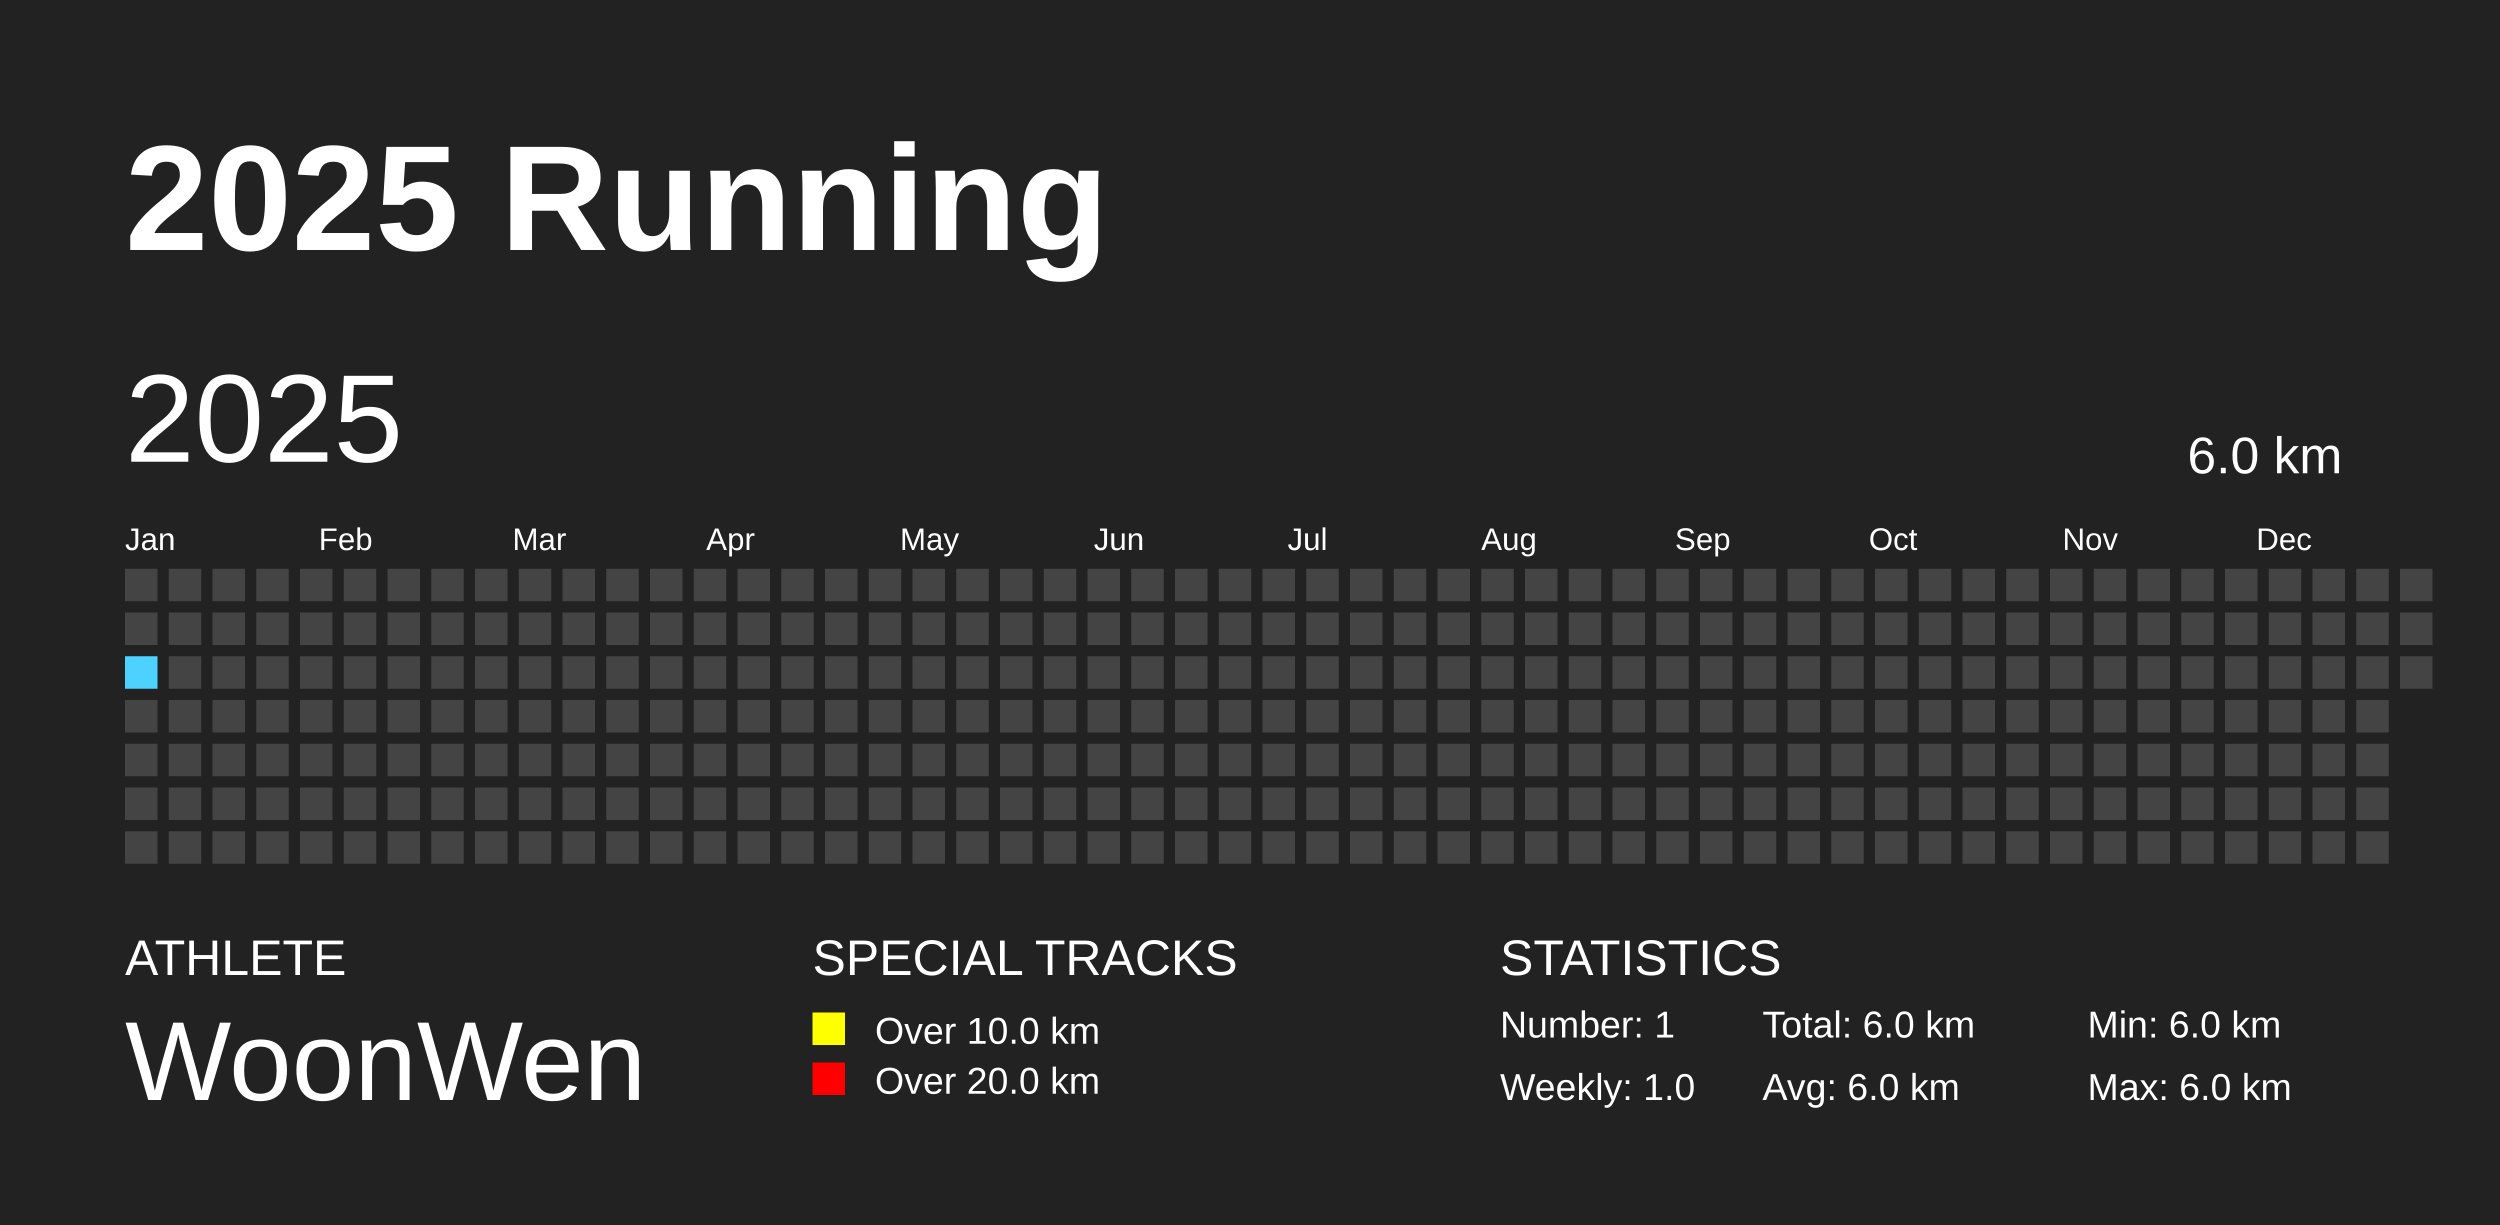
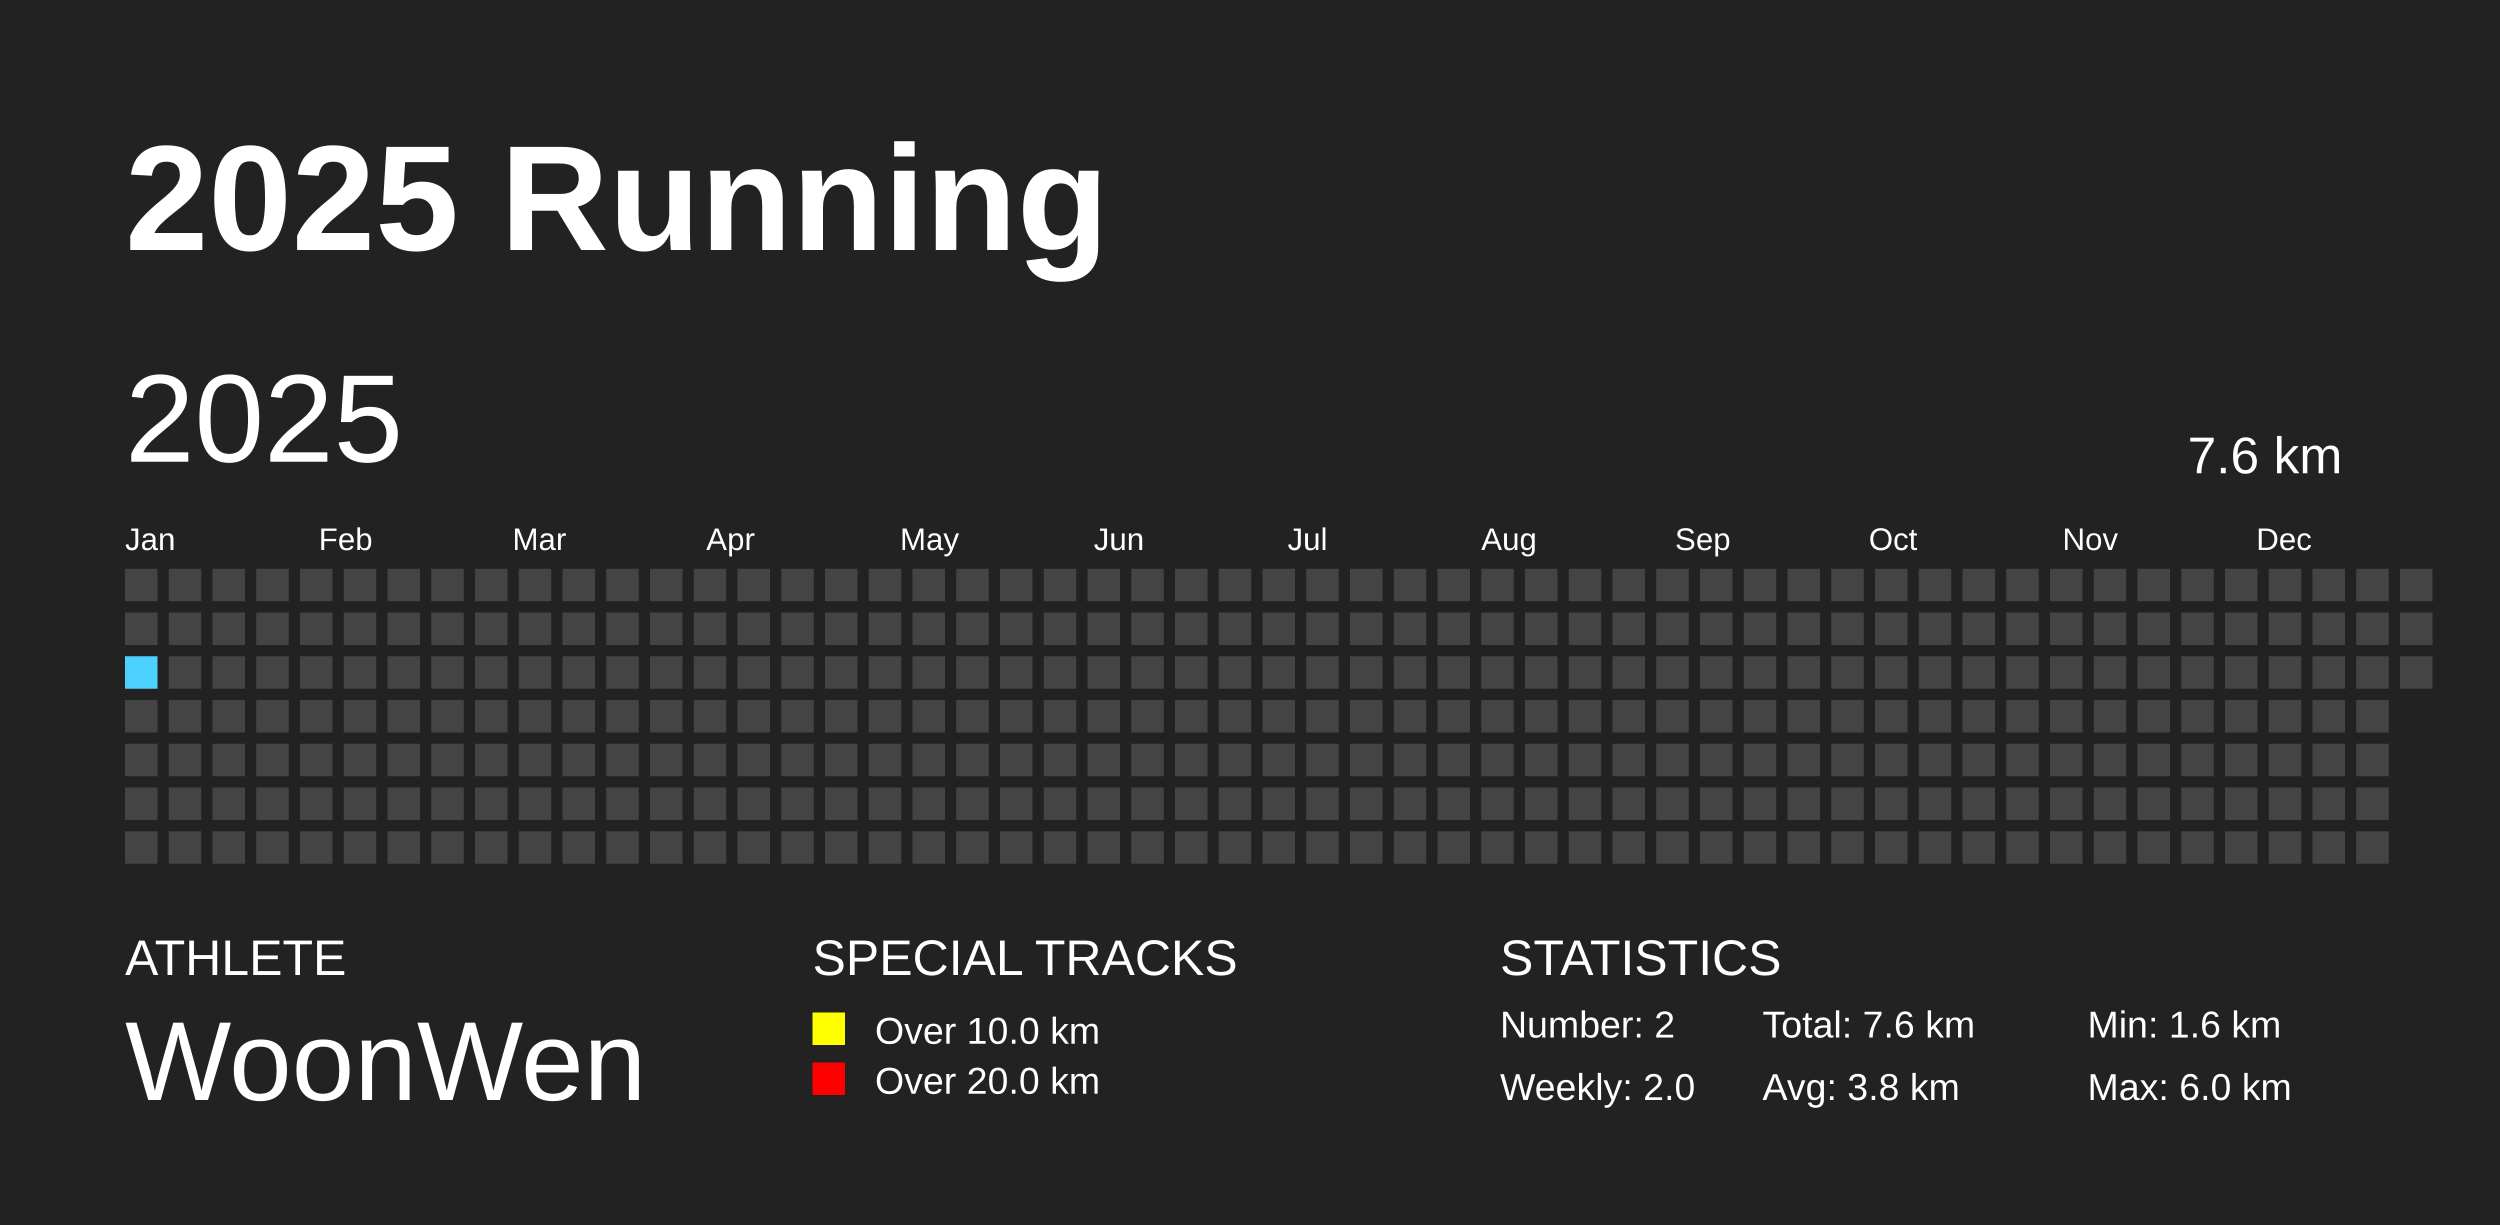
<svg xmlns="http://www.w3.org/2000/svg" baseProfile="full" height="98mm" version="1.1" viewBox="0,0,200,98" width="200mm">
  <defs />
  <rect fill="#222222" height="98" width="200" x="0" y="0" />
  <text fill="#FFFFFF" style="font-size:12px; font-family:Arial; font-weight:bold;" x="10" y="20">2025 Running</text>
  <text fill="#FFFFFF" style="font-size:4px; font-family:Arial" x="10" y="78">ATHLETE</text>
  <text fill="#FFFFFF" style="font-size:9px; font-family:Arial" x="10" y="88">WoonWen</text>
  <text fill="#FFFFFF" style="font-size:4px; font-family:Arial" x="65" y="78">SPECIAL TRACKS</text>
  <rect fill="yellow" height="2.6" width="2.6" x="65" y="81" />
  <text fill="#FFFFFF" style="font-size:3px; font-family:Arial" x="70" y="83.5">Over 10.0 km</text>
  <rect fill="red" height="2.6" width="2.6" x="65" y="85" />
  <text fill="#FFFFFF" style="font-size:3px; font-family:Arial" x="70" y="87.5">Over 20.0 km</text>
  <text fill="#FFFFFF" style="font-size:4px; font-family:Arial" x="120" y="78">STATISTICS</text>
-   <text fill="#FFFFFF" style="font-size:3px; font-family:Arial" x="120" y="83">Number: 1</text>
-   <text fill="#FFFFFF" style="font-size:3px; font-family:Arial" x="120" y="88">Weekly: 1.0</text>
-   <text fill="#FFFFFF" style="font-size:3px; font-family:Arial" x="141" y="83">Total: 6.0 km</text>
-   <text fill="#FFFFFF" style="font-size:3px; font-family:Arial" x="141" y="88">Avg: 6.0 km</text>
-   <text fill="#FFFFFF" style="font-size:3px; font-family:Arial" x="167" y="83">Min: 6.0 km</text>
+   <text fill="#FFFFFF" style="font-size:3px; font-family:Arial" x="120" y="83">Number: 2</text>
+   <text fill="#FFFFFF" style="font-size:3px; font-family:Arial" x="120" y="88">Weekly: 2.0</text>
+   <text fill="#FFFFFF" style="font-size:3px; font-family:Arial" x="141" y="83">Total: 7.6 km</text>
+   <text fill="#FFFFFF" style="font-size:3px; font-family:Arial" x="141" y="88">Avg: 3.8 km</text>
+   <text fill="#FFFFFF" style="font-size:3px; font-family:Arial" x="167" y="83">Min: 1.6 km</text>
  <text fill="#FFFFFF" style="font-size:3px; font-family:Arial" x="167" y="88">Max: 6.0 km</text>
  <text dominant-baseline="hanging" fill="#FFFFFF" style="font-size:10.0px; font-family:Arial;" x="10" y="30">2025</text>
-   <text dominant-baseline="hanging" fill="#FFFFFF" style="font-size:4.125px; font-family:Arial;" x="175" y="35">6.0 km</text>
+   <text dominant-baseline="hanging" fill="#FFFFFF" style="font-size:4.125px; font-family:Arial;" x="175" y="35">7.6 km</text>
  <text fill="#FFFFFF" style="font-size:2.5px; font-family:Arial" x="10.0" y="44">Jan</text>
  <text fill="#FFFFFF" style="font-size:2.5px; font-family:Arial" x="25.5" y="44">Feb</text>
  <text fill="#FFFFFF" style="font-size:2.5px; font-family:Arial" x="41.0" y="44">Mar</text>
  <text fill="#FFFFFF" style="font-size:2.5px; font-family:Arial" x="56.5" y="44">Apr</text>
  <text fill="#FFFFFF" style="font-size:2.5px; font-family:Arial" x="72.0" y="44">May</text>
  <text fill="#FFFFFF" style="font-size:2.5px; font-family:Arial" x="87.5" y="44">Jun</text>
  <text fill="#FFFFFF" style="font-size:2.5px; font-family:Arial" x="103.0" y="44">Jul</text>
  <text fill="#FFFFFF" style="font-size:2.5px; font-family:Arial" x="118.5" y="44">Aug</text>
  <text fill="#FFFFFF" style="font-size:2.5px; font-family:Arial" x="134.0" y="44">Sep</text>
  <text fill="#FFFFFF" style="font-size:2.5px; font-family:Arial" x="149.5" y="44">Oct</text>
  <text fill="#FFFFFF" style="font-size:2.5px; font-family:Arial" x="165.0" y="44">Nov</text>
  <text fill="#FFFFFF" style="font-size:2.5px; font-family:Arial" x="180.5" y="44">Dec</text>
  <rect fill="#444444" height="2.6" width="2.6" x="10.0" y="45.5" />
  <rect fill="#444444" height="2.6" width="2.6" x="10.0" y="49.0" />
  <rect fill="#4DD2FF" height="2.6" width="2.6" x="10.0" y="52.5" />
  <rect fill="#444444" height="2.6" width="2.6" x="10.0" y="56.0" />
  <rect fill="#444444" height="2.6" width="2.6" x="10.0" y="59.5" />
  <rect fill="#444444" height="2.6" width="2.6" x="10.0" y="63.0" />
  <rect fill="#444444" height="2.6" width="2.6" x="10.0" y="66.5" />
  <rect fill="#444444" height="2.6" width="2.6" x="13.5" y="45.5" />
  <rect fill="#444444" height="2.6" width="2.6" x="13.5" y="49.0" />
  <rect fill="#444444" height="2.6" width="2.6" x="13.5" y="52.5" />
  <rect fill="#444444" height="2.6" width="2.6" x="13.5" y="56.0" />
  <rect fill="#444444" height="2.6" width="2.6" x="13.5" y="59.5" />
  <rect fill="#444444" height="2.6" width="2.6" x="13.5" y="63.0" />
  <rect fill="#444444" height="2.6" width="2.6" x="13.5" y="66.5" />
  <rect fill="#444444" height="2.6" width="2.6" x="17.0" y="45.5" />
  <rect fill="#444444" height="2.6" width="2.6" x="17.0" y="49.0" />
  <rect fill="#444444" height="2.6" width="2.6" x="17.0" y="52.5" />
  <rect fill="#444444" height="2.6" width="2.6" x="17.0" y="56.0" />
  <rect fill="#444444" height="2.6" width="2.6" x="17.0" y="59.5" />
  <rect fill="#444444" height="2.6" width="2.6" x="17.0" y="63.0" />
  <rect fill="#444444" height="2.6" width="2.6" x="17.0" y="66.5" />
  <rect fill="#444444" height="2.6" width="2.6" x="20.5" y="45.5" />
  <rect fill="#444444" height="2.6" width="2.6" x="20.5" y="49.0" />
  <rect fill="#444444" height="2.6" width="2.6" x="20.5" y="52.5" />
  <rect fill="#444444" height="2.6" width="2.6" x="20.5" y="56.0" />
  <rect fill="#444444" height="2.6" width="2.6" x="20.5" y="59.5" />
  <rect fill="#444444" height="2.6" width="2.6" x="20.5" y="63.0" />
  <rect fill="#444444" height="2.6" width="2.6" x="20.5" y="66.5" />
  <rect fill="#444444" height="2.6" width="2.6" x="24.0" y="45.5" />
  <rect fill="#444444" height="2.6" width="2.6" x="24.0" y="49.0" />
  <rect fill="#444444" height="2.6" width="2.6" x="24.0" y="52.5" />
  <rect fill="#444444" height="2.6" width="2.6" x="24.0" y="56.0" />
  <rect fill="#444444" height="2.6" width="2.6" x="24.0" y="59.5" />
  <rect fill="#444444" height="2.6" width="2.6" x="24.0" y="63.0" />
  <rect fill="#444444" height="2.6" width="2.6" x="24.0" y="66.5" />
  <rect fill="#444444" height="2.6" width="2.6" x="27.5" y="45.5" />
  <rect fill="#444444" height="2.6" width="2.6" x="27.5" y="49.0" />
  <rect fill="#444444" height="2.6" width="2.6" x="27.5" y="52.5" />
  <rect fill="#444444" height="2.6" width="2.6" x="27.5" y="56.0" />
  <rect fill="#444444" height="2.6" width="2.6" x="27.5" y="59.5" />
  <rect fill="#444444" height="2.6" width="2.6" x="27.5" y="63.0" />
  <rect fill="#444444" height="2.6" width="2.6" x="27.5" y="66.5" />
  <rect fill="#444444" height="2.6" width="2.6" x="31.0" y="45.5" />
  <rect fill="#444444" height="2.6" width="2.6" x="31.0" y="49.0" />
  <rect fill="#444444" height="2.6" width="2.6" x="31.0" y="52.5" />
  <rect fill="#444444" height="2.6" width="2.6" x="31.0" y="56.0" />
  <rect fill="#444444" height="2.6" width="2.6" x="31.0" y="59.5" />
  <rect fill="#444444" height="2.6" width="2.6" x="31.0" y="63.0" />
  <rect fill="#444444" height="2.6" width="2.6" x="31.0" y="66.5" />
  <rect fill="#444444" height="2.6" width="2.6" x="34.5" y="45.5" />
  <rect fill="#444444" height="2.6" width="2.6" x="34.5" y="49.0" />
  <rect fill="#444444" height="2.6" width="2.6" x="34.5" y="52.5" />
  <rect fill="#444444" height="2.6" width="2.6" x="34.5" y="56.0" />
  <rect fill="#444444" height="2.6" width="2.6" x="34.5" y="59.5" />
  <rect fill="#444444" height="2.6" width="2.6" x="34.5" y="63.0" />
  <rect fill="#444444" height="2.6" width="2.6" x="34.5" y="66.5" />
  <rect fill="#444444" height="2.6" width="2.6" x="38.0" y="45.5" />
  <rect fill="#444444" height="2.6" width="2.6" x="38.0" y="49.0" />
  <rect fill="#444444" height="2.6" width="2.6" x="38.0" y="52.5" />
  <rect fill="#444444" height="2.6" width="2.6" x="38.0" y="56.0" />
  <rect fill="#444444" height="2.6" width="2.6" x="38.0" y="59.5" />
  <rect fill="#444444" height="2.6" width="2.6" x="38.0" y="63.0" />
  <rect fill="#444444" height="2.6" width="2.6" x="38.0" y="66.5" />
  <rect fill="#444444" height="2.6" width="2.6" x="41.5" y="45.5" />
  <rect fill="#444444" height="2.6" width="2.6" x="41.5" y="49.0" />
  <rect fill="#444444" height="2.6" width="2.6" x="41.5" y="52.5" />
  <rect fill="#444444" height="2.6" width="2.6" x="41.5" y="56.0" />
  <rect fill="#444444" height="2.6" width="2.6" x="41.5" y="59.5" />
  <rect fill="#444444" height="2.6" width="2.6" x="41.5" y="63.0" />
  <rect fill="#444444" height="2.6" width="2.6" x="41.5" y="66.5" />
  <rect fill="#444444" height="2.6" width="2.6" x="45.0" y="45.5" />
  <rect fill="#444444" height="2.6" width="2.6" x="45.0" y="49.0" />
  <rect fill="#444444" height="2.6" width="2.6" x="45.0" y="52.5" />
  <rect fill="#444444" height="2.6" width="2.6" x="45.0" y="56.0" />
  <rect fill="#444444" height="2.6" width="2.6" x="45.0" y="59.5" />
  <rect fill="#444444" height="2.6" width="2.6" x="45.0" y="63.0" />
  <rect fill="#444444" height="2.6" width="2.6" x="45.0" y="66.5" />
  <rect fill="#444444" height="2.6" width="2.6" x="48.5" y="45.5" />
  <rect fill="#444444" height="2.6" width="2.6" x="48.5" y="49.0" />
  <rect fill="#444444" height="2.6" width="2.6" x="48.5" y="52.5" />
  <rect fill="#444444" height="2.6" width="2.6" x="48.5" y="56.0" />
  <rect fill="#444444" height="2.6" width="2.6" x="48.5" y="59.5" />
  <rect fill="#444444" height="2.6" width="2.6" x="48.5" y="63.0" />
  <rect fill="#444444" height="2.6" width="2.6" x="48.5" y="66.5" />
  <rect fill="#444444" height="2.6" width="2.6" x="52.0" y="45.5" />
  <rect fill="#444444" height="2.6" width="2.6" x="52.0" y="49.0" />
  <rect fill="#444444" height="2.6" width="2.6" x="52.0" y="52.5" />
  <rect fill="#444444" height="2.6" width="2.6" x="52.0" y="56.0" />
  <rect fill="#444444" height="2.6" width="2.6" x="52.0" y="59.5" />
  <rect fill="#444444" height="2.6" width="2.6" x="52.0" y="63.0" />
  <rect fill="#444444" height="2.6" width="2.6" x="52.0" y="66.5" />
  <rect fill="#444444" height="2.6" width="2.6" x="55.5" y="45.5" />
  <rect fill="#444444" height="2.6" width="2.6" x="55.5" y="49.0" />
  <rect fill="#444444" height="2.6" width="2.6" x="55.5" y="52.5" />
  <rect fill="#444444" height="2.6" width="2.6" x="55.5" y="56.0" />
  <rect fill="#444444" height="2.6" width="2.6" x="55.5" y="59.5" />
  <rect fill="#444444" height="2.6" width="2.6" x="55.5" y="63.0" />
  <rect fill="#444444" height="2.6" width="2.6" x="55.5" y="66.5" />
  <rect fill="#444444" height="2.6" width="2.6" x="59.0" y="45.5" />
  <rect fill="#444444" height="2.6" width="2.6" x="59.0" y="49.0" />
  <rect fill="#444444" height="2.6" width="2.6" x="59.0" y="52.5" />
  <rect fill="#444444" height="2.6" width="2.6" x="59.0" y="56.0" />
  <rect fill="#444444" height="2.6" width="2.6" x="59.0" y="59.5" />
  <rect fill="#444444" height="2.6" width="2.6" x="59.0" y="63.0" />
  <rect fill="#444444" height="2.6" width="2.6" x="59.0" y="66.5" />
  <rect fill="#444444" height="2.6" width="2.6" x="62.5" y="45.5" />
  <rect fill="#444444" height="2.6" width="2.6" x="62.5" y="49.0" />
  <rect fill="#444444" height="2.6" width="2.6" x="62.5" y="52.5" />
  <rect fill="#444444" height="2.6" width="2.6" x="62.5" y="56.0" />
  <rect fill="#444444" height="2.6" width="2.6" x="62.5" y="59.5" />
  <rect fill="#444444" height="2.6" width="2.6" x="62.5" y="63.0" />
  <rect fill="#444444" height="2.6" width="2.6" x="62.5" y="66.5" />
  <rect fill="#444444" height="2.6" width="2.6" x="66.0" y="45.5" />
  <rect fill="#444444" height="2.6" width="2.6" x="66.0" y="49.0" />
  <rect fill="#444444" height="2.6" width="2.6" x="66.0" y="52.5" />
  <rect fill="#444444" height="2.6" width="2.6" x="66.0" y="56.0" />
  <rect fill="#444444" height="2.6" width="2.6" x="66.0" y="59.5" />
  <rect fill="#444444" height="2.6" width="2.6" x="66.0" y="63.0" />
  <rect fill="#444444" height="2.6" width="2.6" x="66.0" y="66.5" />
  <rect fill="#444444" height="2.6" width="2.6" x="69.5" y="45.5" />
  <rect fill="#444444" height="2.6" width="2.6" x="69.5" y="49.0" />
  <rect fill="#444444" height="2.6" width="2.6" x="69.5" y="52.5" />
  <rect fill="#444444" height="2.6" width="2.6" x="69.5" y="56.0" />
  <rect fill="#444444" height="2.6" width="2.6" x="69.5" y="59.5" />
  <rect fill="#444444" height="2.6" width="2.6" x="69.5" y="63.0" />
  <rect fill="#444444" height="2.6" width="2.6" x="69.5" y="66.5" />
  <rect fill="#444444" height="2.6" width="2.6" x="73.0" y="45.5" />
  <rect fill="#444444" height="2.6" width="2.6" x="73.0" y="49.0" />
  <rect fill="#444444" height="2.6" width="2.6" x="73.0" y="52.5" />
  <rect fill="#444444" height="2.6" width="2.6" x="73.0" y="56.0" />
  <rect fill="#444444" height="2.6" width="2.6" x="73.0" y="59.5" />
  <rect fill="#444444" height="2.6" width="2.6" x="73.0" y="63.0" />
  <rect fill="#444444" height="2.6" width="2.6" x="73.0" y="66.5" />
  <rect fill="#444444" height="2.6" width="2.6" x="76.5" y="45.5" />
  <rect fill="#444444" height="2.6" width="2.6" x="76.5" y="49.0" />
  <rect fill="#444444" height="2.6" width="2.6" x="76.5" y="52.5" />
  <rect fill="#444444" height="2.6" width="2.6" x="76.5" y="56.0" />
  <rect fill="#444444" height="2.6" width="2.6" x="76.5" y="59.5" />
  <rect fill="#444444" height="2.6" width="2.6" x="76.5" y="63.0" />
  <rect fill="#444444" height="2.6" width="2.6" x="76.5" y="66.5" />
  <rect fill="#444444" height="2.6" width="2.6" x="80.0" y="45.5" />
  <rect fill="#444444" height="2.6" width="2.6" x="80.0" y="49.0" />
  <rect fill="#444444" height="2.6" width="2.6" x="80.0" y="52.5" />
  <rect fill="#444444" height="2.6" width="2.6" x="80.0" y="56.0" />
  <rect fill="#444444" height="2.6" width="2.6" x="80.0" y="59.5" />
  <rect fill="#444444" height="2.6" width="2.6" x="80.0" y="63.0" />
  <rect fill="#444444" height="2.6" width="2.6" x="80.0" y="66.5" />
  <rect fill="#444444" height="2.6" width="2.6" x="83.5" y="45.5" />
  <rect fill="#444444" height="2.6" width="2.6" x="83.5" y="49.0" />
  <rect fill="#444444" height="2.6" width="2.6" x="83.5" y="52.5" />
  <rect fill="#444444" height="2.6" width="2.6" x="83.5" y="56.0" />
  <rect fill="#444444" height="2.6" width="2.6" x="83.5" y="59.5" />
  <rect fill="#444444" height="2.6" width="2.6" x="83.5" y="63.0" />
  <rect fill="#444444" height="2.6" width="2.6" x="83.5" y="66.5" />
  <rect fill="#444444" height="2.6" width="2.6" x="87.0" y="45.5" />
  <rect fill="#444444" height="2.6" width="2.6" x="87.0" y="49.0" />
  <rect fill="#444444" height="2.6" width="2.6" x="87.0" y="52.5" />
  <rect fill="#444444" height="2.6" width="2.6" x="87.0" y="56.0" />
  <rect fill="#444444" height="2.6" width="2.6" x="87.0" y="59.5" />
  <rect fill="#444444" height="2.6" width="2.6" x="87.0" y="63.0" />
  <rect fill="#444444" height="2.6" width="2.6" x="87.0" y="66.5" />
  <rect fill="#444444" height="2.6" width="2.6" x="90.5" y="45.5" />
  <rect fill="#444444" height="2.6" width="2.6" x="90.5" y="49.0" />
  <rect fill="#444444" height="2.6" width="2.6" x="90.5" y="52.5" />
  <rect fill="#444444" height="2.6" width="2.6" x="90.5" y="56.0" />
  <rect fill="#444444" height="2.6" width="2.6" x="90.5" y="59.5" />
  <rect fill="#444444" height="2.6" width="2.6" x="90.5" y="63.0" />
  <rect fill="#444444" height="2.6" width="2.6" x="90.5" y="66.5" />
  <rect fill="#444444" height="2.6" width="2.6" x="94.0" y="45.5" />
  <rect fill="#444444" height="2.6" width="2.6" x="94.0" y="49.0" />
  <rect fill="#444444" height="2.6" width="2.6" x="94.0" y="52.5" />
  <rect fill="#444444" height="2.6" width="2.6" x="94.0" y="56.0" />
  <rect fill="#444444" height="2.6" width="2.6" x="94.0" y="59.5" />
  <rect fill="#444444" height="2.6" width="2.6" x="94.0" y="63.0" />
  <rect fill="#444444" height="2.6" width="2.6" x="94.0" y="66.5" />
  <rect fill="#444444" height="2.6" width="2.6" x="97.5" y="45.5" />
  <rect fill="#444444" height="2.6" width="2.6" x="97.5" y="49.0" />
  <rect fill="#444444" height="2.6" width="2.6" x="97.5" y="52.5" />
  <rect fill="#444444" height="2.6" width="2.6" x="97.5" y="56.0" />
  <rect fill="#444444" height="2.6" width="2.6" x="97.5" y="59.5" />
  <rect fill="#444444" height="2.6" width="2.6" x="97.5" y="63.0" />
  <rect fill="#444444" height="2.6" width="2.6" x="97.5" y="66.5" />
  <rect fill="#444444" height="2.6" width="2.6" x="101.0" y="45.5" />
  <rect fill="#444444" height="2.6" width="2.6" x="101.0" y="49.0" />
  <rect fill="#444444" height="2.6" width="2.6" x="101.0" y="52.5" />
  <rect fill="#444444" height="2.6" width="2.6" x="101.0" y="56.0" />
  <rect fill="#444444" height="2.6" width="2.6" x="101.0" y="59.5" />
  <rect fill="#444444" height="2.6" width="2.6" x="101.0" y="63.0" />
  <rect fill="#444444" height="2.6" width="2.6" x="101.0" y="66.5" />
  <rect fill="#444444" height="2.6" width="2.6" x="104.5" y="45.5" />
  <rect fill="#444444" height="2.6" width="2.6" x="104.5" y="49.0" />
  <rect fill="#444444" height="2.6" width="2.6" x="104.5" y="52.5" />
  <rect fill="#444444" height="2.6" width="2.6" x="104.5" y="56.0" />
  <rect fill="#444444" height="2.6" width="2.6" x="104.5" y="59.5" />
  <rect fill="#444444" height="2.6" width="2.6" x="104.5" y="63.0" />
  <rect fill="#444444" height="2.6" width="2.6" x="104.5" y="66.5" />
  <rect fill="#444444" height="2.6" width="2.6" x="108.0" y="45.5" />
  <rect fill="#444444" height="2.6" width="2.6" x="108.0" y="49.0" />
  <rect fill="#444444" height="2.6" width="2.6" x="108.0" y="52.5" />
  <rect fill="#444444" height="2.6" width="2.6" x="108.0" y="56.0" />
  <rect fill="#444444" height="2.6" width="2.6" x="108.0" y="59.5" />
  <rect fill="#444444" height="2.6" width="2.6" x="108.0" y="63.0" />
  <rect fill="#444444" height="2.6" width="2.6" x="108.0" y="66.5" />
  <rect fill="#444444" height="2.6" width="2.6" x="111.5" y="45.5" />
  <rect fill="#444444" height="2.6" width="2.6" x="111.5" y="49.0" />
  <rect fill="#444444" height="2.6" width="2.6" x="111.5" y="52.5" />
  <rect fill="#444444" height="2.6" width="2.6" x="111.5" y="56.0" />
  <rect fill="#444444" height="2.6" width="2.6" x="111.5" y="59.5" />
  <rect fill="#444444" height="2.6" width="2.6" x="111.5" y="63.0" />
  <rect fill="#444444" height="2.6" width="2.6" x="111.5" y="66.5" />
  <rect fill="#444444" height="2.6" width="2.6" x="115.0" y="45.5" />
  <rect fill="#444444" height="2.6" width="2.6" x="115.0" y="49.0" />
  <rect fill="#444444" height="2.6" width="2.6" x="115.0" y="52.5" />
  <rect fill="#444444" height="2.6" width="2.6" x="115.0" y="56.0" />
  <rect fill="#444444" height="2.6" width="2.6" x="115.0" y="59.5" />
  <rect fill="#444444" height="2.6" width="2.6" x="115.0" y="63.0" />
  <rect fill="#444444" height="2.6" width="2.6" x="115.0" y="66.5" />
  <rect fill="#444444" height="2.6" width="2.6" x="118.5" y="45.5" />
  <rect fill="#444444" height="2.6" width="2.6" x="118.5" y="49.0" />
  <rect fill="#444444" height="2.6" width="2.6" x="118.5" y="52.5" />
  <rect fill="#444444" height="2.6" width="2.6" x="118.5" y="56.0" />
  <rect fill="#444444" height="2.6" width="2.6" x="118.5" y="59.5" />
  <rect fill="#444444" height="2.6" width="2.6" x="118.5" y="63.0" />
  <rect fill="#444444" height="2.6" width="2.6" x="118.5" y="66.5" />
  <rect fill="#444444" height="2.6" width="2.6" x="122.0" y="45.5" />
  <rect fill="#444444" height="2.6" width="2.6" x="122.0" y="49.0" />
  <rect fill="#444444" height="2.6" width="2.6" x="122.0" y="52.5" />
  <rect fill="#444444" height="2.6" width="2.6" x="122.0" y="56.0" />
  <rect fill="#444444" height="2.6" width="2.6" x="122.0" y="59.5" />
  <rect fill="#444444" height="2.6" width="2.6" x="122.0" y="63.0" />
  <rect fill="#444444" height="2.6" width="2.6" x="122.0" y="66.5" />
  <rect fill="#444444" height="2.6" width="2.6" x="125.5" y="45.5" />
  <rect fill="#444444" height="2.6" width="2.6" x="125.5" y="49.0" />
  <rect fill="#444444" height="2.6" width="2.6" x="125.5" y="52.5" />
  <rect fill="#444444" height="2.6" width="2.6" x="125.5" y="56.0" />
  <rect fill="#444444" height="2.6" width="2.6" x="125.5" y="59.5" />
  <rect fill="#444444" height="2.6" width="2.6" x="125.5" y="63.0" />
  <rect fill="#444444" height="2.6" width="2.6" x="125.5" y="66.5" />
  <rect fill="#444444" height="2.6" width="2.6" x="129.0" y="45.5" />
  <rect fill="#444444" height="2.6" width="2.6" x="129.0" y="49.0" />
  <rect fill="#444444" height="2.6" width="2.6" x="129.0" y="52.5" />
  <rect fill="#444444" height="2.6" width="2.6" x="129.0" y="56.0" />
  <rect fill="#444444" height="2.6" width="2.6" x="129.0" y="59.5" />
  <rect fill="#444444" height="2.6" width="2.6" x="129.0" y="63.0" />
  <rect fill="#444444" height="2.6" width="2.6" x="129.0" y="66.5" />
  <rect fill="#444444" height="2.6" width="2.6" x="132.5" y="45.5" />
  <rect fill="#444444" height="2.6" width="2.6" x="132.5" y="49.0" />
  <rect fill="#444444" height="2.6" width="2.6" x="132.5" y="52.5" />
  <rect fill="#444444" height="2.6" width="2.6" x="132.5" y="56.0" />
  <rect fill="#444444" height="2.6" width="2.6" x="132.5" y="59.5" />
  <rect fill="#444444" height="2.6" width="2.6" x="132.5" y="63.0" />
  <rect fill="#444444" height="2.6" width="2.6" x="132.5" y="66.5" />
  <rect fill="#444444" height="2.6" width="2.6" x="136.0" y="45.5" />
  <rect fill="#444444" height="2.6" width="2.6" x="136.0" y="49.0" />
  <rect fill="#444444" height="2.6" width="2.6" x="136.0" y="52.5" />
  <rect fill="#444444" height="2.6" width="2.6" x="136.0" y="56.0" />
  <rect fill="#444444" height="2.6" width="2.6" x="136.0" y="59.5" />
  <rect fill="#444444" height="2.6" width="2.6" x="136.0" y="63.0" />
  <rect fill="#444444" height="2.6" width="2.6" x="136.0" y="66.5" />
  <rect fill="#444444" height="2.6" width="2.6" x="139.5" y="45.5" />
  <rect fill="#444444" height="2.6" width="2.6" x="139.5" y="49.0" />
  <rect fill="#444444" height="2.6" width="2.6" x="139.5" y="52.5" />
  <rect fill="#444444" height="2.6" width="2.6" x="139.5" y="56.0" />
  <rect fill="#444444" height="2.6" width="2.6" x="139.5" y="59.5" />
  <rect fill="#444444" height="2.6" width="2.6" x="139.5" y="63.0" />
  <rect fill="#444444" height="2.6" width="2.6" x="139.5" y="66.5" />
  <rect fill="#444444" height="2.6" width="2.6" x="143.0" y="45.5" />
  <rect fill="#444444" height="2.6" width="2.6" x="143.0" y="49.0" />
  <rect fill="#444444" height="2.6" width="2.6" x="143.0" y="52.5" />
  <rect fill="#444444" height="2.6" width="2.6" x="143.0" y="56.0" />
  <rect fill="#444444" height="2.6" width="2.6" x="143.0" y="59.5" />
  <rect fill="#444444" height="2.6" width="2.6" x="143.0" y="63.0" />
  <rect fill="#444444" height="2.6" width="2.6" x="143.0" y="66.5" />
  <rect fill="#444444" height="2.6" width="2.6" x="146.5" y="45.5" />
  <rect fill="#444444" height="2.6" width="2.6" x="146.5" y="49.0" />
  <rect fill="#444444" height="2.6" width="2.6" x="146.5" y="52.5" />
  <rect fill="#444444" height="2.6" width="2.6" x="146.5" y="56.0" />
  <rect fill="#444444" height="2.6" width="2.6" x="146.5" y="59.5" />
  <rect fill="#444444" height="2.6" width="2.6" x="146.5" y="63.0" />
  <rect fill="#444444" height="2.6" width="2.6" x="146.5" y="66.5" />
  <rect fill="#444444" height="2.6" width="2.6" x="150.0" y="45.5" />
  <rect fill="#444444" height="2.6" width="2.6" x="150.0" y="49.0" />
  <rect fill="#444444" height="2.6" width="2.6" x="150.0" y="52.5" />
  <rect fill="#444444" height="2.6" width="2.6" x="150.0" y="56.0" />
  <rect fill="#444444" height="2.6" width="2.6" x="150.0" y="59.5" />
  <rect fill="#444444" height="2.6" width="2.6" x="150.0" y="63.0" />
  <rect fill="#444444" height="2.6" width="2.6" x="150.0" y="66.5" />
  <rect fill="#444444" height="2.6" width="2.6" x="153.5" y="45.5" />
  <rect fill="#444444" height="2.6" width="2.6" x="153.5" y="49.0" />
  <rect fill="#444444" height="2.6" width="2.6" x="153.5" y="52.5" />
  <rect fill="#444444" height="2.6" width="2.6" x="153.5" y="56.0" />
  <rect fill="#444444" height="2.6" width="2.6" x="153.5" y="59.5" />
  <rect fill="#444444" height="2.6" width="2.6" x="153.5" y="63.0" />
  <rect fill="#444444" height="2.6" width="2.6" x="153.5" y="66.5" />
  <rect fill="#444444" height="2.6" width="2.6" x="157.0" y="45.5" />
  <rect fill="#444444" height="2.6" width="2.6" x="157.0" y="49.0" />
  <rect fill="#444444" height="2.6" width="2.6" x="157.0" y="52.5" />
  <rect fill="#444444" height="2.6" width="2.6" x="157.0" y="56.0" />
  <rect fill="#444444" height="2.6" width="2.6" x="157.0" y="59.5" />
  <rect fill="#444444" height="2.6" width="2.6" x="157.0" y="63.0" />
  <rect fill="#444444" height="2.6" width="2.6" x="157.0" y="66.5" />
  <rect fill="#444444" height="2.6" width="2.6" x="160.5" y="45.5" />
  <rect fill="#444444" height="2.6" width="2.6" x="160.5" y="49.0" />
  <rect fill="#444444" height="2.6" width="2.6" x="160.5" y="52.5" />
  <rect fill="#444444" height="2.6" width="2.6" x="160.5" y="56.0" />
  <rect fill="#444444" height="2.6" width="2.6" x="160.5" y="59.5" />
  <rect fill="#444444" height="2.6" width="2.6" x="160.5" y="63.0" />
  <rect fill="#444444" height="2.6" width="2.6" x="160.5" y="66.5" />
  <rect fill="#444444" height="2.6" width="2.6" x="164.0" y="45.5" />
  <rect fill="#444444" height="2.6" width="2.6" x="164.0" y="49.0" />
  <rect fill="#444444" height="2.6" width="2.6" x="164.0" y="52.5" />
  <rect fill="#444444" height="2.6" width="2.6" x="164.0" y="56.0" />
  <rect fill="#444444" height="2.6" width="2.6" x="164.0" y="59.5" />
  <rect fill="#444444" height="2.6" width="2.6" x="164.0" y="63.0" />
  <rect fill="#444444" height="2.6" width="2.6" x="164.0" y="66.5" />
  <rect fill="#444444" height="2.6" width="2.6" x="167.5" y="45.5" />
  <rect fill="#444444" height="2.6" width="2.6" x="167.5" y="49.0" />
  <rect fill="#444444" height="2.6" width="2.6" x="167.5" y="52.5" />
  <rect fill="#444444" height="2.6" width="2.6" x="167.5" y="56.0" />
  <rect fill="#444444" height="2.6" width="2.6" x="167.5" y="59.5" />
  <rect fill="#444444" height="2.6" width="2.6" x="167.5" y="63.0" />
  <rect fill="#444444" height="2.6" width="2.6" x="167.5" y="66.5" />
  <rect fill="#444444" height="2.6" width="2.6" x="171.0" y="45.5" />
  <rect fill="#444444" height="2.6" width="2.6" x="171.0" y="49.0" />
  <rect fill="#444444" height="2.6" width="2.6" x="171.0" y="52.5" />
  <rect fill="#444444" height="2.6" width="2.6" x="171.0" y="56.0" />
  <rect fill="#444444" height="2.6" width="2.6" x="171.0" y="59.5" />
  <rect fill="#444444" height="2.6" width="2.6" x="171.0" y="63.0" />
  <rect fill="#444444" height="2.6" width="2.6" x="171.0" y="66.5" />
  <rect fill="#444444" height="2.6" width="2.6" x="174.5" y="45.5" />
  <rect fill="#444444" height="2.6" width="2.6" x="174.5" y="49.0" />
  <rect fill="#444444" height="2.6" width="2.6" x="174.5" y="52.5" />
  <rect fill="#444444" height="2.6" width="2.6" x="174.5" y="56.0" />
  <rect fill="#444444" height="2.6" width="2.6" x="174.5" y="59.5" />
  <rect fill="#444444" height="2.6" width="2.6" x="174.5" y="63.0" />
  <rect fill="#444444" height="2.6" width="2.6" x="174.5" y="66.5" />
  <rect fill="#444444" height="2.6" width="2.6" x="178.0" y="45.5" />
  <rect fill="#444444" height="2.6" width="2.6" x="178.0" y="49.0" />
  <rect fill="#444444" height="2.6" width="2.6" x="178.0" y="52.5" />
  <rect fill="#444444" height="2.6" width="2.6" x="178.0" y="56.0" />
  <rect fill="#444444" height="2.6" width="2.6" x="178.0" y="59.5" />
  <rect fill="#444444" height="2.6" width="2.6" x="178.0" y="63.0" />
  <rect fill="#444444" height="2.6" width="2.6" x="178.0" y="66.5" />
  <rect fill="#444444" height="2.6" width="2.6" x="181.5" y="45.5" />
  <rect fill="#444444" height="2.6" width="2.6" x="181.5" y="49.0" />
  <rect fill="#444444" height="2.6" width="2.6" x="181.5" y="52.5" />
  <rect fill="#444444" height="2.6" width="2.6" x="181.5" y="56.0" />
  <rect fill="#444444" height="2.6" width="2.6" x="181.5" y="59.5" />
  <rect fill="#444444" height="2.6" width="2.6" x="181.5" y="63.0" />
  <rect fill="#444444" height="2.6" width="2.6" x="181.5" y="66.5" />
  <rect fill="#444444" height="2.6" width="2.6" x="185.0" y="45.5" />
  <rect fill="#444444" height="2.6" width="2.6" x="185.0" y="49.0" />
  <rect fill="#444444" height="2.6" width="2.6" x="185.0" y="52.5" />
  <rect fill="#444444" height="2.6" width="2.6" x="185.0" y="56.0" />
  <rect fill="#444444" height="2.6" width="2.6" x="185.0" y="59.5" />
  <rect fill="#444444" height="2.6" width="2.6" x="185.0" y="63.0" />
  <rect fill="#444444" height="2.6" width="2.6" x="185.0" y="66.5" />
  <rect fill="#444444" height="2.6" width="2.6" x="188.5" y="45.5" />
  <rect fill="#444444" height="2.6" width="2.6" x="188.5" y="49.0" />
  <rect fill="#444444" height="2.6" width="2.6" x="188.5" y="52.5" />
  <rect fill="#444444" height="2.6" width="2.6" x="188.5" y="56.0" />
  <rect fill="#444444" height="2.6" width="2.6" x="188.5" y="59.5" />
  <rect fill="#444444" height="2.6" width="2.6" x="188.5" y="63.0" />
  <rect fill="#444444" height="2.6" width="2.6" x="188.5" y="66.5" />
  <rect fill="#444444" height="2.6" width="2.6" x="192.0" y="45.5" />
  <rect fill="#444444" height="2.6" width="2.6" x="192.0" y="49.0" />
  <rect fill="#444444" height="2.6" width="2.6" x="192.0" y="52.5" />
</svg>
